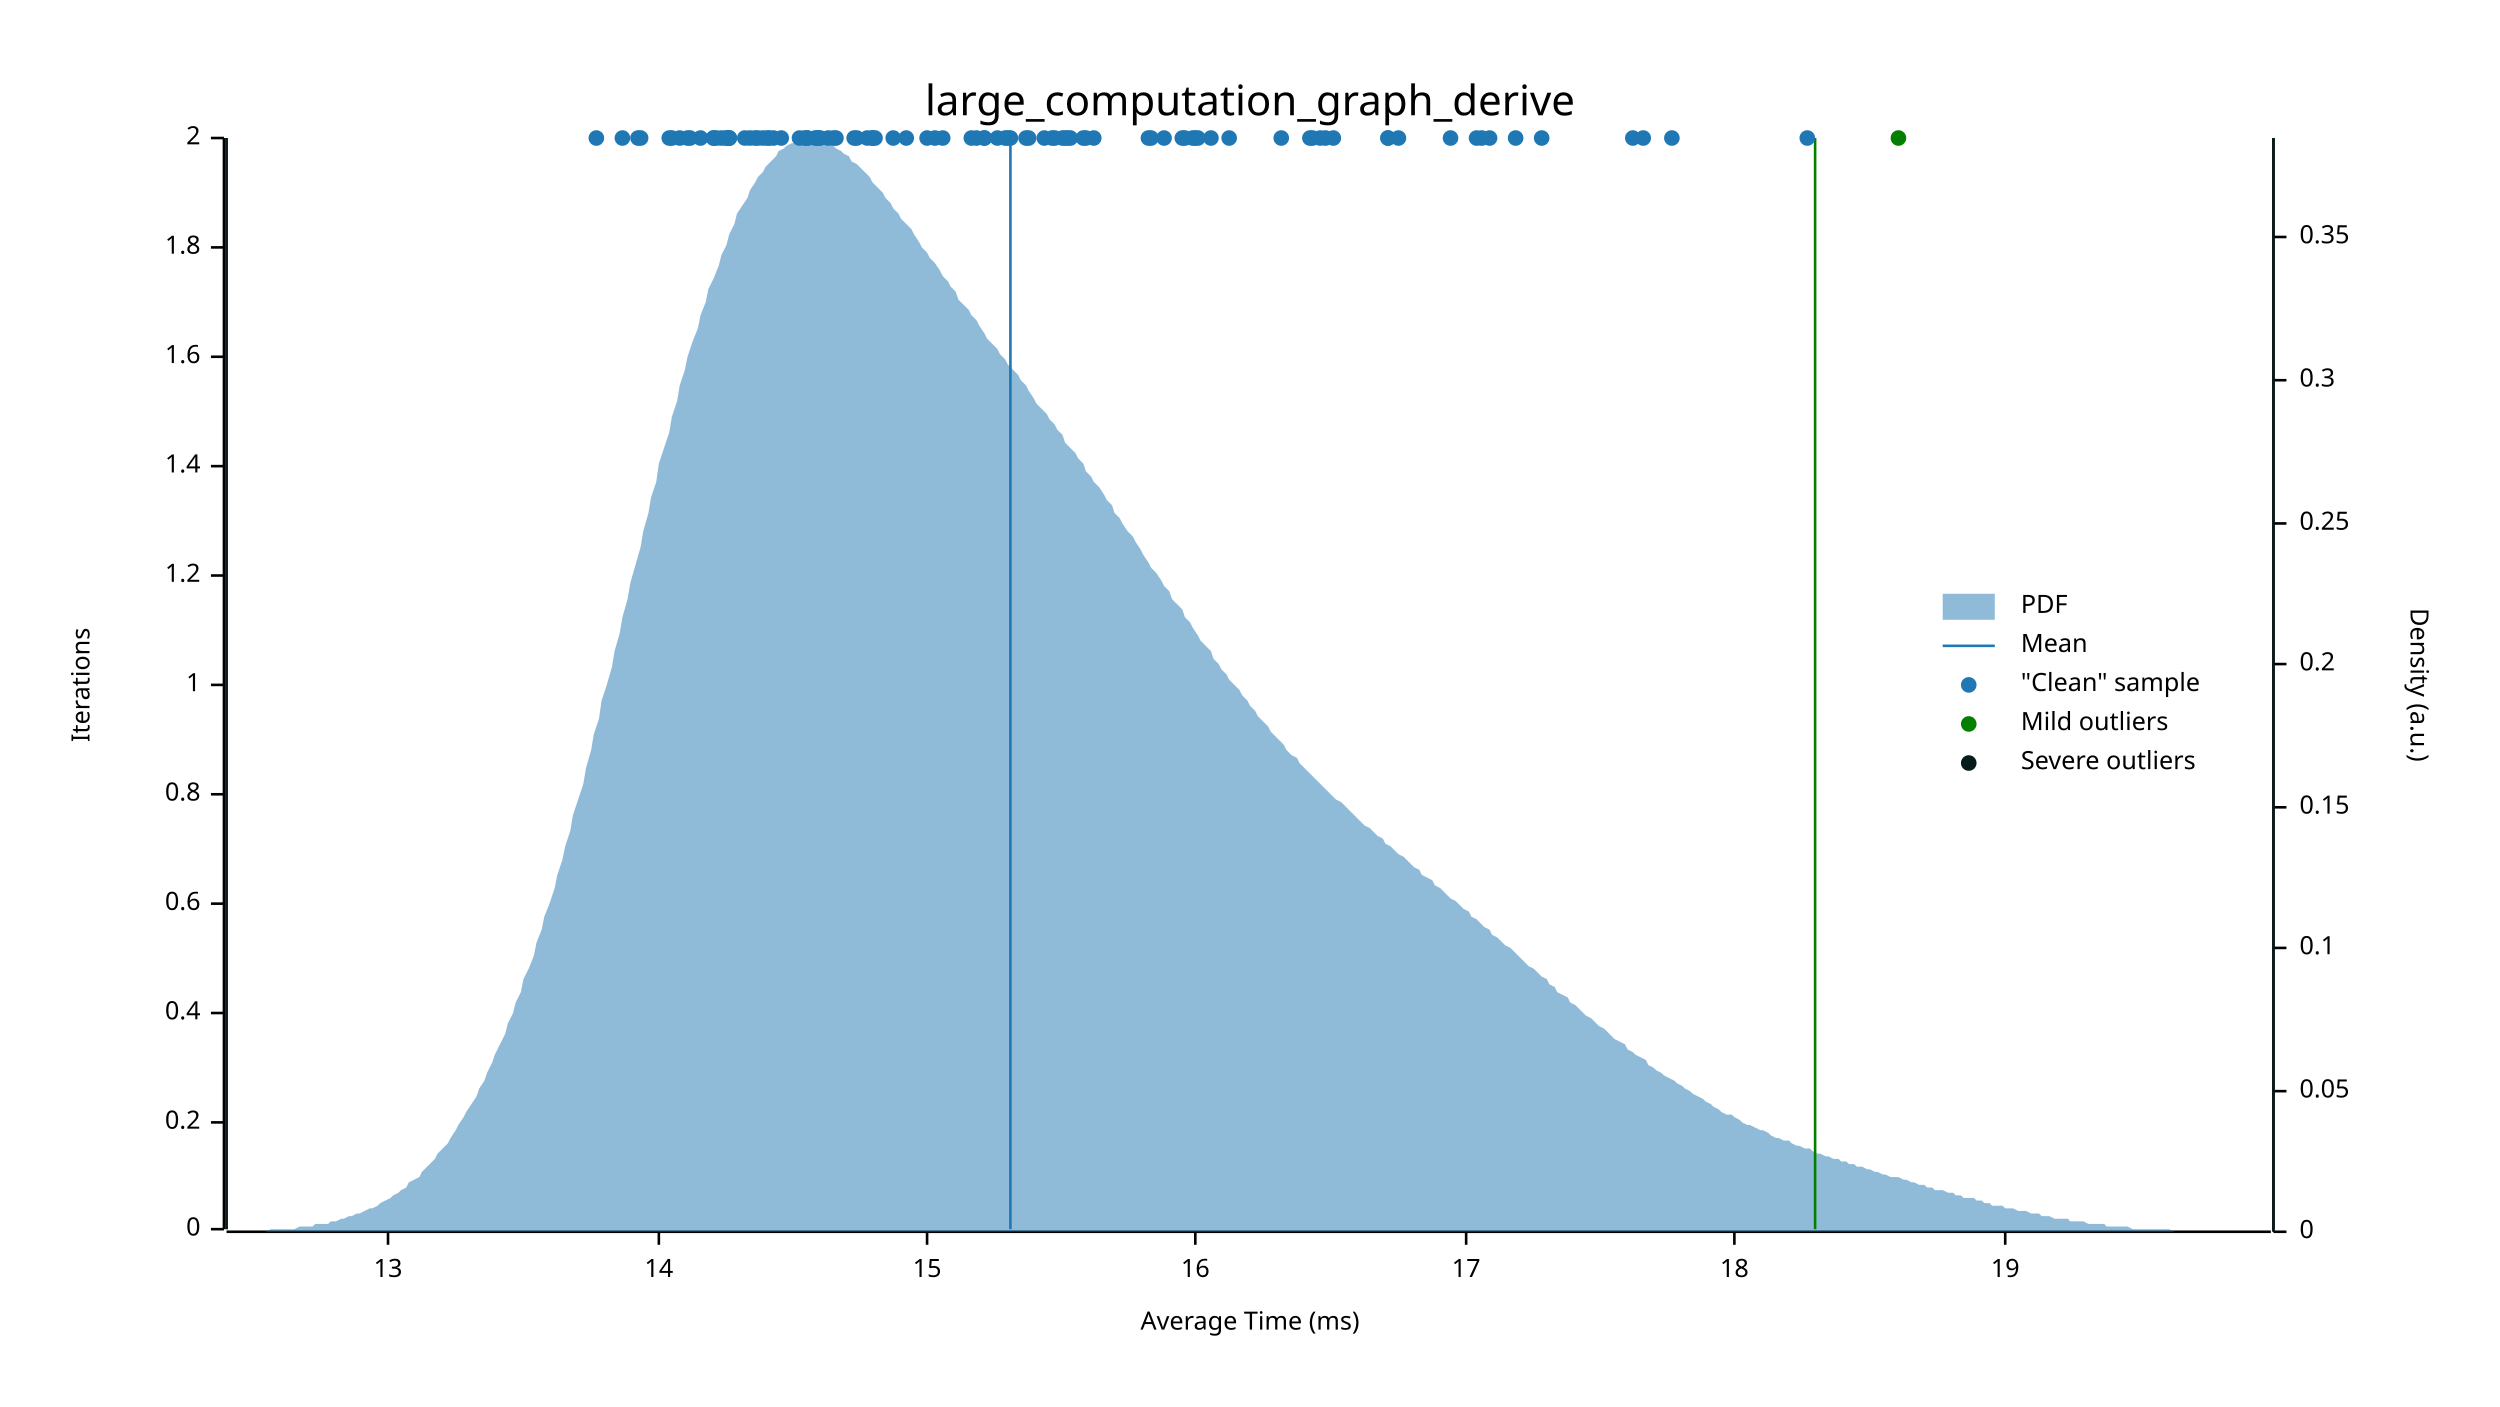
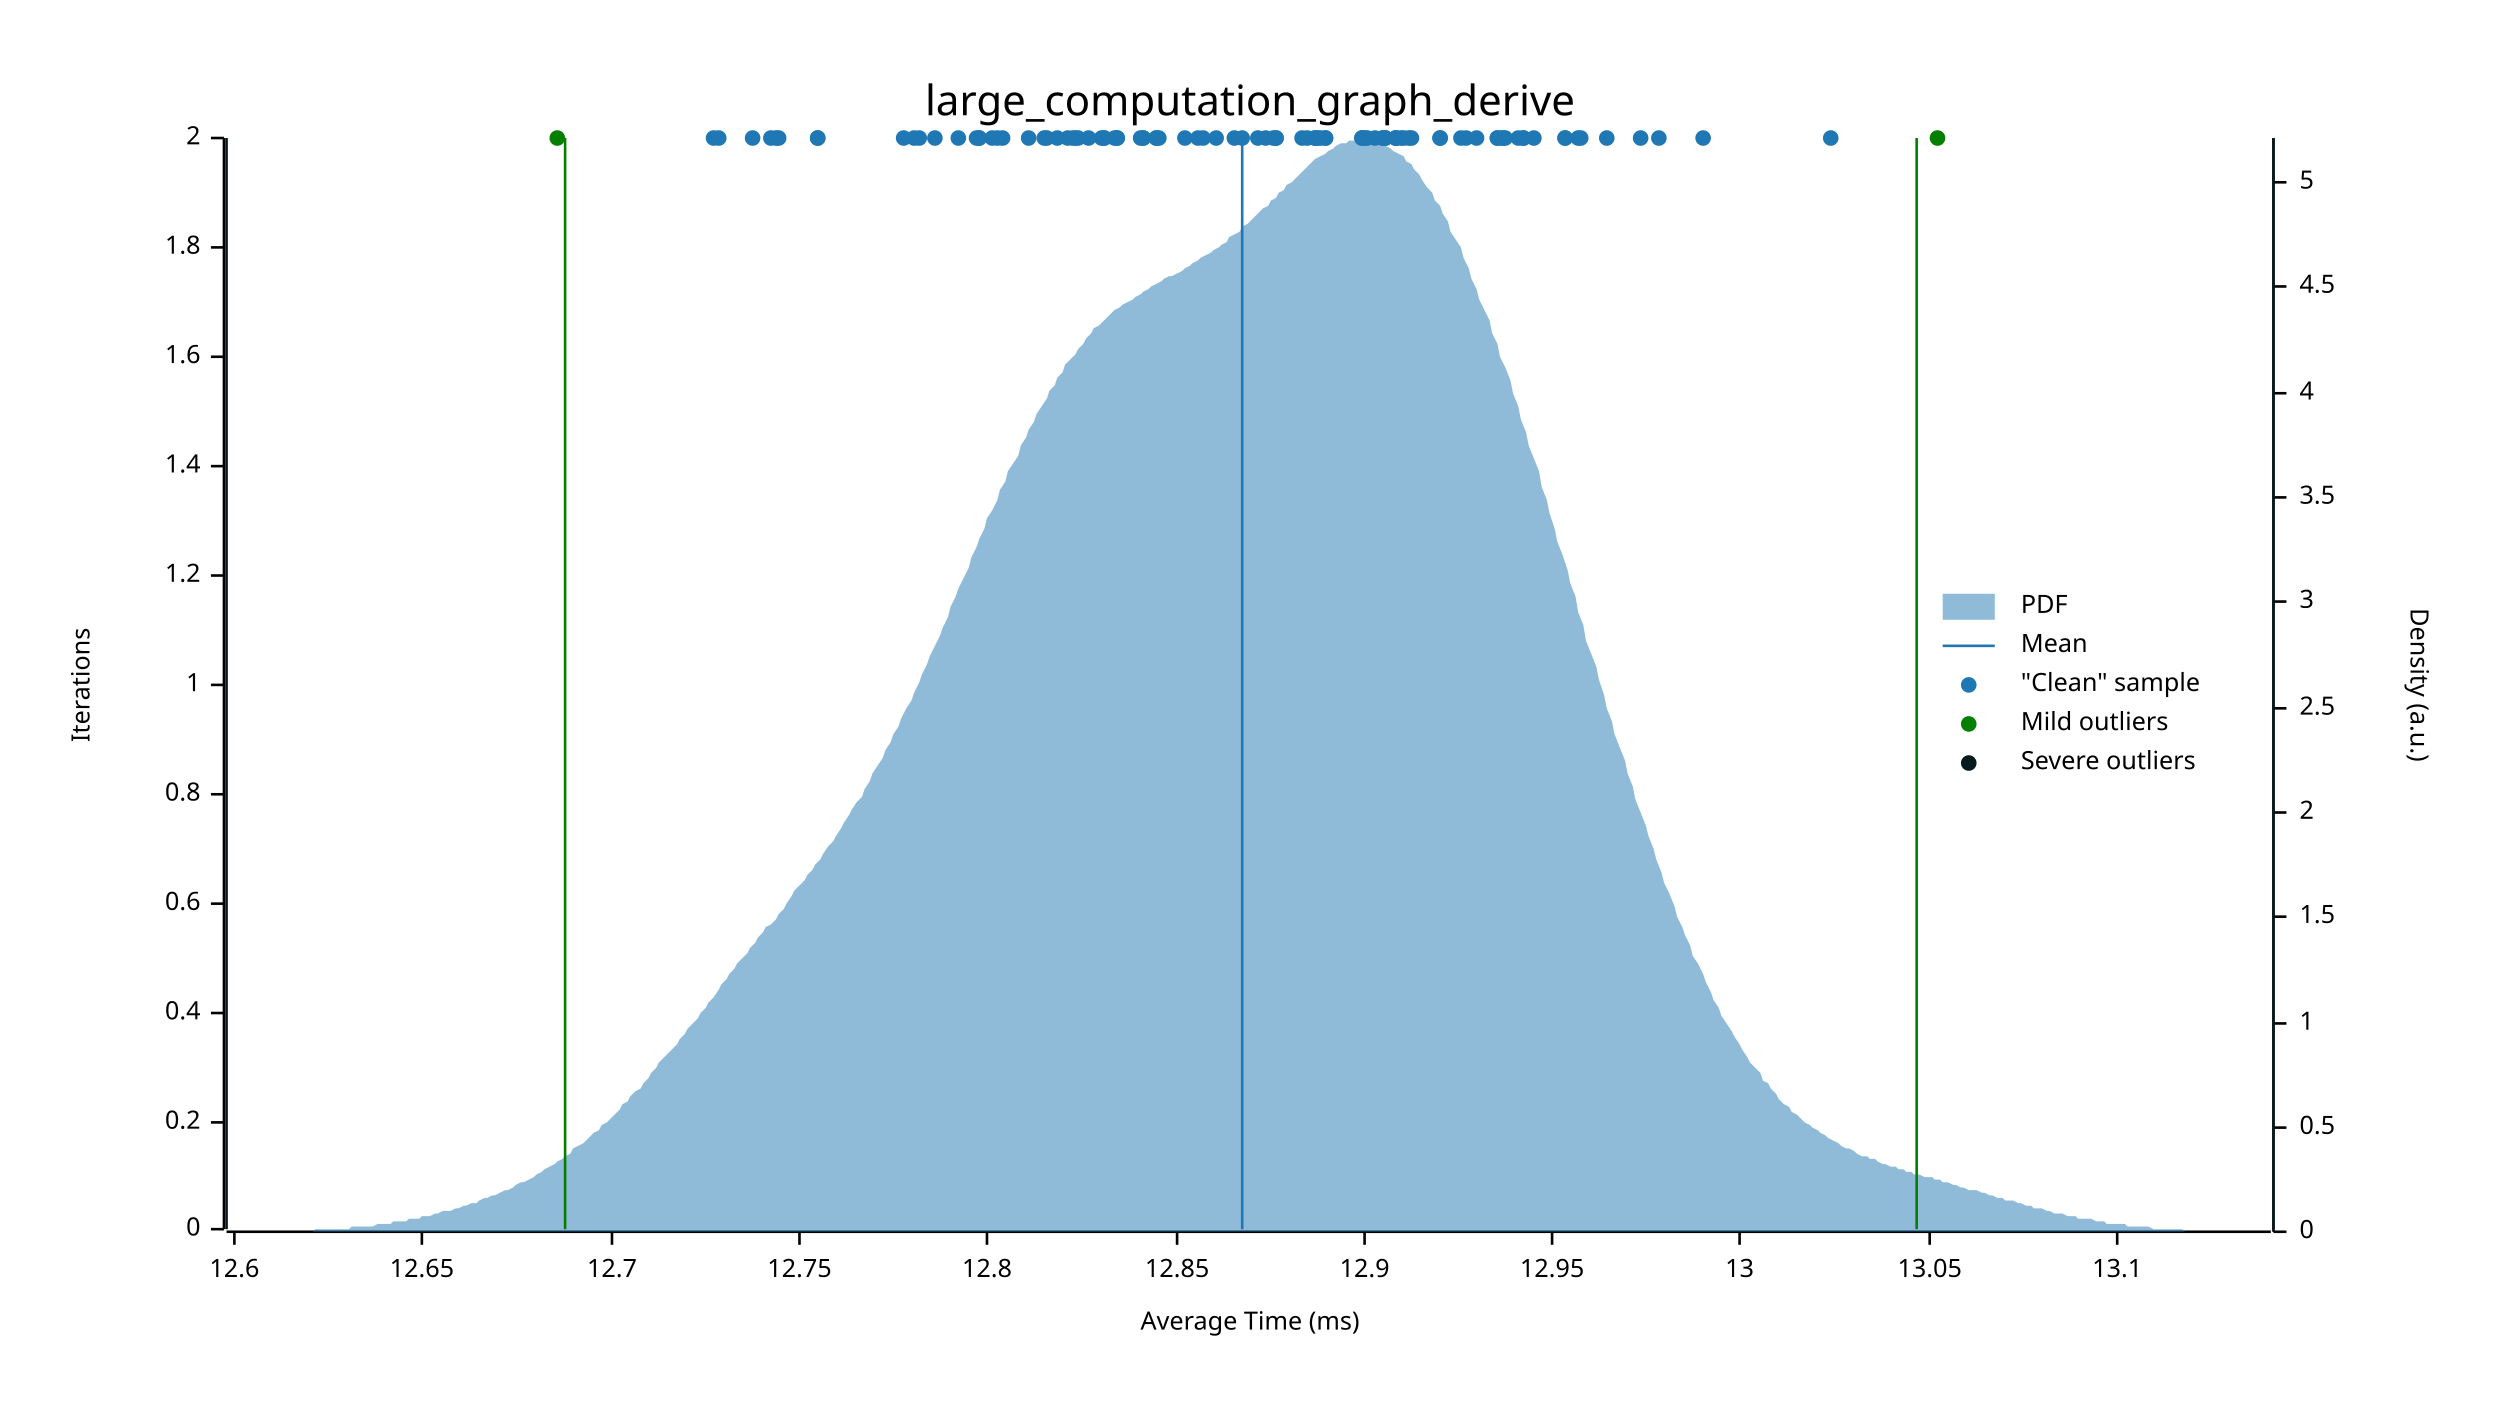
<svg xmlns="http://www.w3.org/2000/svg" width="960" height="540" viewBox="0 0 960 540">
  <text x="480" y="32" dy="0.76em" text-anchor="middle" font-family="sans-serif" font-size="16.129" opacity="1" fill="#000000">
large_computation_graph_derive
</text>
  <text x="27" y="263" dy="0.76em" text-anchor="middle" font-family="sans-serif" font-size="9.677" opacity="1" fill="#000000" transform="rotate(270, 27, 263)">
Iterations
</text>
  <text x="480" y="513" dy="-0.5ex" text-anchor="middle" font-family="sans-serif" font-size="9.677" opacity="1" fill="#000000">
Average Time (ms)
</text>
  <polyline fill="none" opacity="1" stroke="#000000" stroke-width="1" points="86,53 86,472 " />
  <text x="77" y="472" dy="0.5ex" text-anchor="end" font-family="sans-serif" font-size="9.677" opacity="1" fill="#000000">
0
</text>
  <polyline fill="none" opacity="1" stroke="#000000" stroke-width="1" points="81,472 86,472 " />
  <text x="77" y="431" dy="0.5ex" text-anchor="end" font-family="sans-serif" font-size="9.677" opacity="1" fill="#000000">
0.2
</text>
  <polyline fill="none" opacity="1" stroke="#000000" stroke-width="1" points="81,431 86,431 " />
  <text x="77" y="389" dy="0.5ex" text-anchor="end" font-family="sans-serif" font-size="9.677" opacity="1" fill="#000000">
0.4
</text>
  <polyline fill="none" opacity="1" stroke="#000000" stroke-width="1" points="81,389 86,389 " />
  <text x="77" y="347" dy="0.5ex" text-anchor="end" font-family="sans-serif" font-size="9.677" opacity="1" fill="#000000">
0.6
</text>
  <polyline fill="none" opacity="1" stroke="#000000" stroke-width="1" points="81,347 86,347 " />
  <text x="77" y="305" dy="0.5ex" text-anchor="end" font-family="sans-serif" font-size="9.677" opacity="1" fill="#000000">
0.8
</text>
  <polyline fill="none" opacity="1" stroke="#000000" stroke-width="1" points="81,305 86,305 " />
  <text x="77" y="263" dy="0.5ex" text-anchor="end" font-family="sans-serif" font-size="9.677" opacity="1" fill="#000000">
1
</text>
  <polyline fill="none" opacity="1" stroke="#000000" stroke-width="1" points="81,263 86,263 " />
  <text x="77" y="221" dy="0.5ex" text-anchor="end" font-family="sans-serif" font-size="9.677" opacity="1" fill="#000000">
1.2
</text>
  <polyline fill="none" opacity="1" stroke="#000000" stroke-width="1" points="81,221 86,221 " />
  <text x="77" y="179" dy="0.5ex" text-anchor="end" font-family="sans-serif" font-size="9.677" opacity="1" fill="#000000">
1.4
</text>
  <polyline fill="none" opacity="1" stroke="#000000" stroke-width="1" points="81,179 86,179 " />
  <text x="77" y="137" dy="0.5ex" text-anchor="end" font-family="sans-serif" font-size="9.677" opacity="1" fill="#000000">
1.6
</text>
  <polyline fill="none" opacity="1" stroke="#000000" stroke-width="1" points="81,137 86,137 " />
  <text x="77" y="95" dy="0.5ex" text-anchor="end" font-family="sans-serif" font-size="9.677" opacity="1" fill="#000000">
1.8
</text>
  <polyline fill="none" opacity="1" stroke="#000000" stroke-width="1" points="81,95 86,95 " />
  <text x="77" y="53" dy="0.5ex" text-anchor="end" font-family="sans-serif" font-size="9.677" opacity="1" fill="#000000">
2
</text>
  <polyline fill="none" opacity="1" stroke="#000000" stroke-width="1" points="81,53 86,53 " />
  <polyline fill="none" opacity="1" stroke="#000000" stroke-width="1" points="87,473 872,473 " />
-   <text x="149" y="483" dy="0.76em" text-anchor="middle" font-family="sans-serif" font-size="9.677" opacity="1" fill="#000000">
+   <text x="90" y="483" dy="0.76em" text-anchor="middle" font-family="sans-serif" font-size="9.677" opacity="1" fill="#000000">
+ 12.6
+ </text>
+   <polyline fill="none" opacity="1" stroke="#000000" stroke-width="1" points="90,473 90,478 " />
+   <text x="162" y="483" dy="0.76em" text-anchor="middle" font-family="sans-serif" font-size="9.677" opacity="1" fill="#000000">
+ 12.65
+ </text>
+   <polyline fill="none" opacity="1" stroke="#000000" stroke-width="1" points="162,473 162,478 " />
+   <text x="235" y="483" dy="0.76em" text-anchor="middle" font-family="sans-serif" font-size="9.677" opacity="1" fill="#000000">
+ 12.7
+ </text>
+   <polyline fill="none" opacity="1" stroke="#000000" stroke-width="1" points="235,473 235,478 " />
+   <text x="307" y="483" dy="0.76em" text-anchor="middle" font-family="sans-serif" font-size="9.677" opacity="1" fill="#000000">
+ 12.75
+ </text>
+   <polyline fill="none" opacity="1" stroke="#000000" stroke-width="1" points="307,473 307,478 " />
+   <text x="379" y="483" dy="0.76em" text-anchor="middle" font-family="sans-serif" font-size="9.677" opacity="1" fill="#000000">
+ 12.8
+ </text>
+   <polyline fill="none" opacity="1" stroke="#000000" stroke-width="1" points="379,473 379,478 " />
+   <text x="452" y="483" dy="0.76em" text-anchor="middle" font-family="sans-serif" font-size="9.677" opacity="1" fill="#000000">
+ 12.85
+ </text>
+   <polyline fill="none" opacity="1" stroke="#000000" stroke-width="1" points="452,473 452,478 " />
+   <text x="524" y="483" dy="0.76em" text-anchor="middle" font-family="sans-serif" font-size="9.677" opacity="1" fill="#000000">
+ 12.9
+ </text>
+   <polyline fill="none" opacity="1" stroke="#000000" stroke-width="1" points="524,473 524,478 " />
+   <text x="596" y="483" dy="0.76em" text-anchor="middle" font-family="sans-serif" font-size="9.677" opacity="1" fill="#000000">
+ 12.95
+ </text>
+   <polyline fill="none" opacity="1" stroke="#000000" stroke-width="1" points="596,473 596,478 " />
+   <text x="668" y="483" dy="0.76em" text-anchor="middle" font-family="sans-serif" font-size="9.677" opacity="1" fill="#000000">
13
</text>
-   <polyline fill="none" opacity="1" stroke="#000000" stroke-width="1" points="149,473 149,478 " />
-   <text x="253" y="483" dy="0.76em" text-anchor="middle" font-family="sans-serif" font-size="9.677" opacity="1" fill="#000000">
- 14
- </text>
-   <polyline fill="none" opacity="1" stroke="#000000" stroke-width="1" points="253,473 253,478 " />
-   <text x="356" y="483" dy="0.76em" text-anchor="middle" font-family="sans-serif" font-size="9.677" opacity="1" fill="#000000">
- 15
- </text>
-   <polyline fill="none" opacity="1" stroke="#000000" stroke-width="1" points="356,473 356,478 " />
-   <text x="459" y="483" dy="0.76em" text-anchor="middle" font-family="sans-serif" font-size="9.677" opacity="1" fill="#000000">
- 16
- </text>
-   <polyline fill="none" opacity="1" stroke="#000000" stroke-width="1" points="459,473 459,478 " />
-   <text x="563" y="483" dy="0.76em" text-anchor="middle" font-family="sans-serif" font-size="9.677" opacity="1" fill="#000000">
- 17
- </text>
-   <polyline fill="none" opacity="1" stroke="#000000" stroke-width="1" points="563,473 563,478 " />
-   <text x="666" y="483" dy="0.76em" text-anchor="middle" font-family="sans-serif" font-size="9.677" opacity="1" fill="#000000">
- 18
- </text>
-   <polyline fill="none" opacity="1" stroke="#000000" stroke-width="1" points="666,473 666,478 " />
-   <text x="770" y="483" dy="0.76em" text-anchor="middle" font-family="sans-serif" font-size="9.677" opacity="1" fill="#000000">
- 19
- </text>
-   <polyline fill="none" opacity="1" stroke="#000000" stroke-width="1" points="770,473 770,478 " />
+   <polyline fill="none" opacity="1" stroke="#000000" stroke-width="1" points="668,473 668,478 " />
+   <text x="741" y="483" dy="0.76em" text-anchor="middle" font-family="sans-serif" font-size="9.677" opacity="1" fill="#000000">
+ 13.05
+ </text>
+   <polyline fill="none" opacity="1" stroke="#000000" stroke-width="1" points="741,473 741,478 " />
+   <text x="813" y="483" dy="0.76em" text-anchor="middle" font-family="sans-serif" font-size="9.677" opacity="1" fill="#000000">
+ 13.1
+ </text>
+   <polyline fill="none" opacity="1" stroke="#000000" stroke-width="1" points="813,473 813,478 " />
  <text x="933" y="263" dy="0.76em" text-anchor="middle" font-family="sans-serif" font-size="9.677" opacity="1" fill="#000000" transform="rotate(90, 933, 263)">
Density (a.u.)
</text>
  <polyline fill="none" opacity="1" stroke="#000000" stroke-width="1" points="873,53 873,473 " />
  <text x="883" y="473" dy="0.5ex" text-anchor="start" font-family="sans-serif" font-size="9.677" opacity="1" fill="#000000">
0
</text>
  <polyline fill="none" opacity="1" stroke="#000000" stroke-width="1" points="873,473 878,473 " />
-   <text x="883" y="419" dy="0.5ex" text-anchor="start" font-family="sans-serif" font-size="9.677" opacity="1" fill="#000000">
- 0.05
- </text>
-   <polyline fill="none" opacity="1" stroke="#000000" stroke-width="1" points="873,419 878,419 " />
-   <text x="883" y="364" dy="0.5ex" text-anchor="start" font-family="sans-serif" font-size="9.677" opacity="1" fill="#000000">
- 0.1
- </text>
-   <polyline fill="none" opacity="1" stroke="#000000" stroke-width="1" points="873,364 878,364 " />
-   <text x="883" y="310" dy="0.5ex" text-anchor="start" font-family="sans-serif" font-size="9.677" opacity="1" fill="#000000">
- 0.15
- </text>
-   <polyline fill="none" opacity="1" stroke="#000000" stroke-width="1" points="873,310 878,310 " />
-   <text x="883" y="255" dy="0.5ex" text-anchor="start" font-family="sans-serif" font-size="9.677" opacity="1" fill="#000000">
- 0.2
- </text>
-   <polyline fill="none" opacity="1" stroke="#000000" stroke-width="1" points="873,255 878,255 " />
-   <text x="883" y="201" dy="0.5ex" text-anchor="start" font-family="sans-serif" font-size="9.677" opacity="1" fill="#000000">
- 0.25
- </text>
-   <polyline fill="none" opacity="1" stroke="#000000" stroke-width="1" points="873,201 878,201 " />
-   <text x="883" y="146" dy="0.5ex" text-anchor="start" font-family="sans-serif" font-size="9.677" opacity="1" fill="#000000">
- 0.3
- </text>
-   <polyline fill="none" opacity="1" stroke="#000000" stroke-width="1" points="873,146 878,146 " />
-   <text x="883" y="91" dy="0.5ex" text-anchor="start" font-family="sans-serif" font-size="9.677" opacity="1" fill="#000000">
- 0.35
- </text>
-   <polyline fill="none" opacity="1" stroke="#000000" stroke-width="1" points="873,91 878,91 " />
-   <polygon opacity="0.5" fill="#1F78B4" points="87,473 88,473 90,473 91,473 93,473 94,473 96,473 98,473 99,473 101,473 102,473 104,472 105,472 107,472 109,472 110,472 112,472 113,472 115,471 116,471 118,471 120,471 121,470 123,470 124,470 126,470 127,469 129,469 131,468 132,468 134,467 135,467 137,466 138,466 140,465 142,464 143,464 145,463 146,462 148,461 150,460 151,459 153,458 154,457 156,456 157,454 159,453 161,452 162,450 164,448 165,447 167,445 168,443 170,441 172,439 173,437 175,434 176,432 178,429 179,427 181,424 183,421 184,418 186,415 187,412 189,408 190,405 192,401 194,397 195,393 197,389 198,385 200,381 201,376 203,372 205,367 206,362 208,357 209,352 211,347 213,341 214,336 216,330 217,325 219,319 220,313 222,307 224,301 225,295 227,288 228,282 230,276 231,269 233,263 235,256 236,250 238,243 239,237 241,230 242,224 244,217 246,210 247,204 249,197 250,191 252,185 253,178 255,172 257,166 258,160 260,154 261,148 263,142 264,137 266,131 268,126 269,121 271,116 272,111 274,107 276,102 277,98 279,94 280,90 282,86 283,82 285,79 287,76 288,73 290,70 291,68 293,66 294,64 296,62 298,60 299,58 301,57 302,56 304,55 305,55 307,54 309,54 310,53 312,54 313,54 315,54 316,55 318,55 320,56 321,57 323,58 324,59 326,60 327,62 329,63 331,65 332,66 334,68 335,70 337,72 339,74 340,76 342,78 343,80 345,82 346,84 348,86 350,88 351,90 353,93 354,95 356,97 357,99 359,101 361,104 362,106 364,108 365,110 367,112 368,115 370,117 372,119 373,121 375,123 376,125 378,128 379,130 381,132 383,134 384,136 386,138 387,140 389,142 391,144 392,146 394,148 395,150 397,153 398,155 400,157 402,159 403,161 405,163 406,165 408,167 409,170 411,172 413,174 414,176 416,178 417,181 419,183 420,185 422,187 424,190 425,192 427,194 428,197 430,199 431,201 433,204 435,206 436,208 438,211 439,213 441,216 442,218 444,220 446,223 447,225 449,227 450,230 452,232 454,234 455,237 457,239 458,241 460,244 461,246 463,248 465,250 466,253 468,255 469,257 471,259 472,261 474,263 476,265 477,267 479,269 480,271 482,273 483,275 485,277 487,279 488,281 490,283 491,284 493,286 494,288 496,290 498,291 499,293 501,295 502,296 504,298 505,299 507,301 509,303 510,304 512,306 513,307 515,308 517,310 518,311 520,313 521,314 523,316 524,317 526,318 528,320 529,321 531,322 532,324 534,325 535,326 537,328 539,329 540,330 542,332 543,333 545,334 546,336 548,337 550,338 551,340 553,341 554,342 556,344 557,345 559,346 561,348 562,349 564,350 565,352 567,353 568,354 570,356 572,357 573,359 575,360 576,361 578,363 580,364 581,365 583,367 584,368 586,370 587,371 589,372 591,374 592,375 594,376 595,378 597,379 598,381 600,382 602,383 603,385 605,386 606,387 608,389 609,390 611,391 613,393 614,394 616,395 617,396 619,398 620,399 622,400 624,401 625,403 627,404 628,405 630,406 632,407 633,409 635,410 636,411 638,412 639,413 641,414 643,415 644,416 646,417 647,418 649,419 650,420 652,421 654,422 655,423 657,424 658,425 660,426 661,427 663,428 665,428 666,429 668,430 669,431 671,432 672,432 674,433 676,434 677,434 679,435 680,436 682,437 683,437 685,438 687,438 688,439 690,440 691,440 693,441 695,441 696,442 698,443 699,443 701,444 702,444 704,445 706,445 707,446 709,446 710,447 712,447 713,448 715,448 717,449 718,449 720,450 721,450 723,451 724,451 726,452 728,452 729,452 731,453 732,453 734,454 735,454 737,455 739,455 740,456 742,456 743,457 745,457 746,457 748,458 750,458 751,459 753,459 754,460 756,460 758,460 759,461 761,461 762,462 764,462 765,463 767,463 769,463 770,464 772,464 773,464 775,465 776,465 778,465 780,466 781,466 783,466 784,467 786,467 787,467 789,468 791,468 792,468 794,468 795,469 797,469 798,469 800,469 802,470 803,470 805,470 806,470 808,470 809,471 811,471 813,471 814,471 816,471 817,471 819,472 821,472 822,472 824,472 825,472 827,472 828,472 830,472 832,472 833,472 835,473 836,473 838,473 839,473 841,473 843,473 844,473 846,473 847,473 849,473 850,473 852,473 854,473 855,473 857,473 858,473 860,473 861,473 863,473 865,473 866,473 868,473 869,473 871,473 873,473 873,473 87,473 " />
-   <polyline fill="none" opacity="1" stroke="#1F78B4" stroke-width="1" points="388,472 388,53 " />
-   <polyline fill="none" opacity="1" stroke="#057F00" stroke-width="1" points="87,472 87,53 " />
-   <polyline fill="none" opacity="1" stroke="#057F00" stroke-width="1" points="697,472 697,53 " />
+   <text x="883" y="433" dy="0.5ex" text-anchor="start" font-family="sans-serif" font-size="9.677" opacity="1" fill="#000000">
+ 0.5
+ </text>
+   <polyline fill="none" opacity="1" stroke="#000000" stroke-width="1" points="873,433 878,433 " />
+   <text x="883" y="393" dy="0.5ex" text-anchor="start" font-family="sans-serif" font-size="9.677" opacity="1" fill="#000000">
+ 1
+ </text>
+   <polyline fill="none" opacity="1" stroke="#000000" stroke-width="1" points="873,393 878,393 " />
+   <text x="883" y="352" dy="0.5ex" text-anchor="start" font-family="sans-serif" font-size="9.677" opacity="1" fill="#000000">
+ 1.5
+ </text>
+   <polyline fill="none" opacity="1" stroke="#000000" stroke-width="1" points="873,352 878,352 " />
+   <text x="883" y="312" dy="0.5ex" text-anchor="start" font-family="sans-serif" font-size="9.677" opacity="1" fill="#000000">
+ 2
+ </text>
+   <polyline fill="none" opacity="1" stroke="#000000" stroke-width="1" points="873,312 878,312 " />
+   <text x="883" y="272" dy="0.5ex" text-anchor="start" font-family="sans-serif" font-size="9.677" opacity="1" fill="#000000">
+ 2.5
+ </text>
+   <polyline fill="none" opacity="1" stroke="#000000" stroke-width="1" points="873,272 878,272 " />
+   <text x="883" y="231" dy="0.5ex" text-anchor="start" font-family="sans-serif" font-size="9.677" opacity="1" fill="#000000">
+ 3
+ </text>
+   <polyline fill="none" opacity="1" stroke="#000000" stroke-width="1" points="873,231 878,231 " />
+   <text x="883" y="191" dy="0.5ex" text-anchor="start" font-family="sans-serif" font-size="9.677" opacity="1" fill="#000000">
+ 3.5
+ </text>
+   <polyline fill="none" opacity="1" stroke="#000000" stroke-width="1" points="873,191 878,191 " />
+   <text x="883" y="151" dy="0.5ex" text-anchor="start" font-family="sans-serif" font-size="9.677" opacity="1" fill="#000000">
+ 4
+ </text>
+   <polyline fill="none" opacity="1" stroke="#000000" stroke-width="1" points="873,151 878,151 " />
+   <text x="883" y="110" dy="0.5ex" text-anchor="start" font-family="sans-serif" font-size="9.677" opacity="1" fill="#000000">
+ 4.5
+ </text>
+   <polyline fill="none" opacity="1" stroke="#000000" stroke-width="1" points="873,110 878,110 " />
+   <text x="883" y="70" dy="0.5ex" text-anchor="start" font-family="sans-serif" font-size="9.677" opacity="1" fill="#000000">
+ 5
+ </text>
+   <polyline fill="none" opacity="1" stroke="#000000" stroke-width="1" points="873,70 878,70 " />
+   <polygon opacity="0.5" fill="#1F78B4" points="87,473 88,473 90,473 91,473 93,473 94,473 96,473 98,473 99,473 101,473 102,473 104,473 105,473 107,473 109,473 110,473 112,473 113,473 115,473 116,473 118,473 120,473 121,472 123,472 124,472 126,472 127,472 129,472 131,472 132,472 134,472 135,471 137,471 138,471 140,471 142,471 143,471 145,470 146,470 148,470 150,470 151,469 153,469 154,469 156,469 157,468 159,468 161,468 162,467 164,467 165,467 167,466 168,466 170,465 172,465 173,465 175,464 176,464 178,463 179,463 181,462 183,462 184,461 186,460 187,460 189,459 190,459 192,458 194,457 195,457 197,456 198,455 200,454 201,454 203,453 205,452 206,451 208,450 209,449 211,448 213,447 214,446 216,445 217,444 219,443 220,441 222,440 224,439 225,438 227,436 228,435 230,434 231,432 233,431 235,429 236,428 238,426 239,424 241,423 242,421 244,419 246,418 247,416 249,414 250,412 252,410 253,408 255,406 257,404 258,403 260,401 261,399 263,397 264,395 266,393 268,391 269,389 271,387 272,385 274,383 276,380 277,378 279,376 280,374 282,372 283,370 285,368 287,366 288,364 290,362 291,360 293,358 294,356 296,355 298,353 299,351 301,349 302,347 304,344 305,342 307,340 309,338 310,336 312,334 313,332 315,330 316,328 318,325 320,323 321,321 323,318 324,316 326,313 327,311 329,308 331,306 332,303 334,300 335,297 337,294 339,291 340,288 342,285 343,282 345,279 346,276 348,272 350,269 351,266 353,262 354,259 356,255 357,252 359,248 361,244 362,241 364,237 365,233 367,229 368,226 370,222 372,218 373,214 375,210 376,207 378,203 379,199 381,196 383,192 384,188 386,185 387,181 389,178 391,175 392,171 394,168 395,165 397,162 398,159 400,156 402,153 403,150 405,148 406,145 408,143 409,140 411,138 413,136 414,134 416,132 417,130 419,128 420,126 422,125 424,123 425,122 427,120 428,119 430,118 431,117 433,116 435,115 436,114 438,113 439,112 441,111 442,110 444,109 446,108 447,107 449,106 450,106 452,105 454,104 455,103 457,102 458,101 460,100 461,99 463,98 465,97 466,96 468,95 469,94 471,93 472,91 474,90 476,89 477,87 479,86 480,85 482,83 483,82 485,80 487,79 488,77 490,76 491,74 493,73 494,71 496,70 498,68 499,67 501,65 502,64 504,62 505,61 507,60 509,59 510,58 512,57 513,56 515,55 517,55 518,54 520,54 521,54 523,54 524,53 526,54 528,54 529,54 531,55 532,56 534,57 535,58 537,59 539,60 540,62 542,63 543,65 545,67 546,69 548,72 550,74 551,77 553,79 554,82 556,85 557,89 559,92 561,95 562,99 564,103 565,107 567,111 568,115 570,119 572,123 573,128 575,132 576,137 578,141 580,146 581,151 583,156 584,161 586,166 587,171 589,176 591,181 592,187 594,192 595,197 597,203 598,208 600,213 602,219 603,224 605,229 606,235 608,240 609,246 611,251 613,256 614,261 616,267 617,272 619,277 620,282 622,287 624,292 625,297 627,302 628,307 630,312 632,317 633,321 635,326 636,330 638,335 639,339 641,343 643,348 644,352 646,356 647,359 649,363 650,367 652,370 654,374 655,377 657,381 658,384 660,387 661,390 663,393 665,396 666,398 668,401 669,403 671,406 672,408 674,410 676,412 677,415 679,416 680,418 682,420 683,422 685,424 687,425 688,427 690,428 691,429 693,431 695,432 696,433 698,434 699,435 701,436 702,437 704,438 706,439 707,440 709,441 710,441 712,442 713,443 715,444 717,444 718,445 720,445 721,446 723,447 724,447 726,448 728,448 729,449 731,449 732,450 734,450 735,451 737,451 739,452 740,452 742,452 743,453 745,453 746,454 748,454 750,455 751,455 753,456 754,456 756,457 758,457 759,457 761,458 762,458 764,459 765,459 767,460 769,460 770,461 772,461 773,461 775,462 776,462 778,463 780,463 781,464 783,464 784,464 786,465 787,465 789,466 791,466 792,466 794,467 795,467 797,467 798,468 800,468 802,468 803,468 805,469 806,469 808,469 809,470 811,470 813,470 814,470 816,470 817,471 819,471 821,471 822,471 824,471 825,471 827,472 828,472 830,472 832,472 833,472 835,472 836,472 838,472 839,473 841,473 843,473 844,473 846,473 847,473 849,473 850,473 852,473 854,473 855,473 857,473 858,473 860,473 861,473 863,473 865,473 866,473 868,473 869,473 871,473 873,473 873,473 87,473 " />
+   <polyline fill="none" opacity="1" stroke="#1F78B4" stroke-width="1" points="477,472 477,53 " />
+   <polyline fill="none" opacity="1" stroke="#057F00" stroke-width="1" points="217,472 217,53 " />
+   <polyline fill="none" opacity="1" stroke="#057F00" stroke-width="1" points="736,472 736,53 " />
  <polyline fill="none" opacity="1" stroke="#071A1C" stroke-width="1" points="87,472 87,53 " />
  <polyline fill="none" opacity="1" stroke="#071A1C" stroke-width="1" points="873,472 873,53 " />
-   <circle cx="313" cy="53" r="3" opacity="1" fill="#1F78B4" stroke="none" stroke-width="1" />
-   <circle cx="297" cy="53" r="3" opacity="1" fill="#1F78B4" stroke="none" stroke-width="1" />
-   <circle cx="417" cy="53" r="3" opacity="1" fill="#1F78B4" stroke="none" stroke-width="1" />
-   <circle cx="416" cy="53" r="3" opacity="1" fill="#1F78B4" stroke="none" stroke-width="1" />
-   <circle cx="408" cy="53" r="3" opacity="1" fill="#1F78B4" stroke="none" stroke-width="1" />
-   <circle cx="388" cy="53" r="3" opacity="1" fill="#1F78B4" stroke="none" stroke-width="1" />
-   <circle cx="458" cy="53" r="3" opacity="1" fill="#1F78B4" stroke="none" stroke-width="1" />
-   <circle cx="386" cy="53" r="3" opacity="1" fill="#1F78B4" stroke="none" stroke-width="1" />
+   <circle cx="395" cy="53" r="3" opacity="1" fill="#1F78B4" stroke="none" stroke-width="1" />
+   <circle cx="296" cy="53" r="3" opacity="1" fill="#1F78B4" stroke="none" stroke-width="1" />
+   <circle cx="376" cy="53" r="3" opacity="1" fill="#1F78B4" stroke="none" stroke-width="1" />
+   <circle cx="413" cy="53" r="3" opacity="1" fill="#1F78B4" stroke="none" stroke-width="1" />
+   <circle cx="299" cy="53" r="3" opacity="1" fill="#1F78B4" stroke="none" stroke-width="1" />
+   <circle cx="506" cy="53" r="3" opacity="1" fill="#1F78B4" stroke="none" stroke-width="1" />
+   <circle cx="505" cy="53" r="3" opacity="1" fill="#1F78B4" stroke="none" stroke-width="1" />
+   <circle cx="401" cy="53" r="3" opacity="1" fill="#1F78B4" stroke="none" stroke-width="1" />
+   <circle cx="567" cy="53" r="3" opacity="1" fill="#1F78B4" stroke="none" stroke-width="1" />
+   <circle cx="509" cy="53" r="3" opacity="1" fill="#1F78B4" stroke="none" stroke-width="1" />
+   <circle cx="381" cy="53" r="3" opacity="1" fill="#1F78B4" stroke="none" stroke-width="1" />
+   <circle cx="368" cy="53" r="3" opacity="1" fill="#1F78B4" stroke="none" stroke-width="1" />
+   <circle cx="575" cy="53" r="3" opacity="1" fill="#1F78B4" stroke="none" stroke-width="1" />
+   <circle cx="541" cy="53" r="3" opacity="1" fill="#1F78B4" stroke="none" stroke-width="1" />
+   <circle cx="375" cy="53" r="3" opacity="1" fill="#1F78B4" stroke="none" stroke-width="1" />
+   <circle cx="617" cy="53" r="3" opacity="1" fill="#1F78B4" stroke="none" stroke-width="1" />
+   <circle cx="507" cy="53" r="3" opacity="1" fill="#1F78B4" stroke="none" stroke-width="1" />
+   <circle cx="439" cy="53" r="3" opacity="1" fill="#1F78B4" stroke="none" stroke-width="1" />
+   <circle cx="460" cy="53" r="3" opacity="1" fill="#1F78B4" stroke="none" stroke-width="1" />
+   <circle cx="410" cy="53" r="3" opacity="1" fill="#1F78B4" stroke="none" stroke-width="1" />
+   <circle cx="502" cy="53" r="3" opacity="1" fill="#1F78B4" stroke="none" stroke-width="1" />
+   <circle cx="542" cy="53" r="3" opacity="1" fill="#1F78B4" stroke="none" stroke-width="1" />
+   <circle cx="289" cy="53" r="3" opacity="1" fill="#1F78B4" stroke="none" stroke-width="1" />
+   <circle cx="577" cy="53" r="3" opacity="1" fill="#1F78B4" stroke="none" stroke-width="1" />
+   <circle cx="500" cy="53" r="3" opacity="1" fill="#1F78B4" stroke="none" stroke-width="1" />
+   <circle cx="589" cy="53" r="3" opacity="1" fill="#1F78B4" stroke="none" stroke-width="1" />
+   <circle cx="298" cy="53" r="3" opacity="1" fill="#1F78B4" stroke="none" stroke-width="1" />
+   <circle cx="505" cy="53" r="3" opacity="1" fill="#1F78B4" stroke="none" stroke-width="1" />
+   <circle cx="445" cy="53" r="3" opacity="1" fill="#1F78B4" stroke="none" stroke-width="1" />
+   <circle cx="438" cy="53" r="3" opacity="1" fill="#1F78B4" stroke="none" stroke-width="1" />
+   <circle cx="402" cy="53" r="3" opacity="1" fill="#1F78B4" stroke="none" stroke-width="1" />
+   <circle cx="490" cy="53" r="3" opacity="1" fill="#1F78B4" stroke="none" stroke-width="1" />
+   <circle cx="524" cy="53" r="3" opacity="1" fill="#1F78B4" stroke="none" stroke-width="1" />
+   <circle cx="423" cy="53" r="3" opacity="1" fill="#1F78B4" stroke="none" stroke-width="1" />
+   <circle cx="383" cy="53" r="3" opacity="1" fill="#1F78B4" stroke="none" stroke-width="1" />
+   <circle cx="444" cy="53" r="3" opacity="1" fill="#1F78B4" stroke="none" stroke-width="1" />
+   <circle cx="539" cy="53" r="3" opacity="1" fill="#1F78B4" stroke="none" stroke-width="1" />
+   <circle cx="563" cy="53" r="3" opacity="1" fill="#1F78B4" stroke="none" stroke-width="1" />
+   <circle cx="455" cy="53" r="3" opacity="1" fill="#1F78B4" stroke="none" stroke-width="1" />
+   <circle cx="637" cy="53" r="3" opacity="1" fill="#1F78B4" stroke="none" stroke-width="1" />
+   <circle cx="575" cy="53" r="3" opacity="1" fill="#1F78B4" stroke="none" stroke-width="1" />
  <circle cx="314" cy="53" r="3" opacity="1" fill="#1F78B4" stroke="none" stroke-width="1" />
-   <circle cx="291" cy="53" r="3" opacity="1" fill="#1F78B4" stroke="none" stroke-width="1" />
-   <circle cx="318" cy="53" r="3" opacity="1" fill="#1F78B4" stroke="none" stroke-width="1" />
-   <circle cx="335" cy="53" r="3" opacity="1" fill="#1F78B4" stroke="none" stroke-width="1" />
-   <circle cx="333" cy="53" r="3" opacity="1" fill="#1F78B4" stroke="none" stroke-width="1" />
+   <circle cx="376" cy="53" r="3" opacity="1" fill="#1F78B4" stroke="none" stroke-width="1" />
+   <circle cx="523" cy="53" r="3" opacity="1" fill="#1F78B4" stroke="none" stroke-width="1" />
+   <circle cx="532" cy="53" r="3" opacity="1" fill="#1F78B4" stroke="none" stroke-width="1" />
+   <circle cx="274" cy="53" r="3" opacity="1" fill="#1F78B4" stroke="none" stroke-width="1" />
+   <circle cx="467" cy="53" r="3" opacity="1" fill="#1F78B4" stroke="none" stroke-width="1" />
+   <circle cx="490" cy="53" r="3" opacity="1" fill="#1F78B4" stroke="none" stroke-width="1" />
+   <circle cx="703" cy="53" r="3" opacity="1" fill="#1F78B4" stroke="none" stroke-width="1" />
+   <circle cx="577" cy="53" r="3" opacity="1" fill="#1F78B4" stroke="none" stroke-width="1" />
+   <circle cx="525" cy="53" r="3" opacity="1" fill="#1F78B4" stroke="none" stroke-width="1" />
+   <circle cx="538" cy="53" r="3" opacity="1" fill="#1F78B4" stroke="none" stroke-width="1" />
+   <circle cx="428" cy="53" r="3" opacity="1" fill="#1F78B4" stroke="none" stroke-width="1" />
+   <circle cx="385" cy="53" r="3" opacity="1" fill="#1F78B4" stroke="none" stroke-width="1" />
+   <circle cx="412" cy="53" r="3" opacity="1" fill="#1F78B4" stroke="none" stroke-width="1" />
+   <circle cx="353" cy="53" r="3" opacity="1" fill="#1F78B4" stroke="none" stroke-width="1" />
+   <circle cx="351" cy="53" r="3" opacity="1" fill="#1F78B4" stroke="none" stroke-width="1" />
+   <circle cx="439" cy="53" r="3" opacity="1" fill="#1F78B4" stroke="none" stroke-width="1" />
+   <circle cx="553" cy="53" r="3" opacity="1" fill="#1F78B4" stroke="none" stroke-width="1" />
+   <circle cx="509" cy="53" r="3" opacity="1" fill="#1F78B4" stroke="none" stroke-width="1" />
+   <circle cx="531" cy="53" r="3" opacity="1" fill="#1F78B4" stroke="none" stroke-width="1" />
+   <circle cx="601" cy="53" r="3" opacity="1" fill="#1F78B4" stroke="none" stroke-width="1" />
+   <circle cx="606" cy="53" r="3" opacity="1" fill="#1F78B4" stroke="none" stroke-width="1" />
+   <circle cx="601" cy="53" r="3" opacity="1" fill="#1F78B4" stroke="none" stroke-width="1" />
+   <circle cx="477" cy="53" r="3" opacity="1" fill="#1F78B4" stroke="none" stroke-width="1" />
+   <circle cx="462" cy="53" r="3" opacity="1" fill="#1F78B4" stroke="none" stroke-width="1" />
+   <circle cx="483" cy="53" r="3" opacity="1" fill="#1F78B4" stroke="none" stroke-width="1" />
+   <circle cx="429" cy="53" r="3" opacity="1" fill="#1F78B4" stroke="none" stroke-width="1" />
+   <circle cx="406" cy="53" r="3" opacity="1" fill="#1F78B4" stroke="none" stroke-width="1" />
+   <circle cx="528" cy="53" r="3" opacity="1" fill="#1F78B4" stroke="none" stroke-width="1" />
+   <circle cx="523" cy="53" r="3" opacity="1" fill="#1F78B4" stroke="none" stroke-width="1" />
+   <circle cx="536" cy="53" r="3" opacity="1" fill="#1F78B4" stroke="none" stroke-width="1" />
+   <circle cx="553" cy="53" r="3" opacity="1" fill="#1F78B4" stroke="none" stroke-width="1" />
+   <circle cx="536" cy="53" r="3" opacity="1" fill="#1F78B4" stroke="none" stroke-width="1" />
+   <circle cx="583" cy="53" r="3" opacity="1" fill="#1F78B4" stroke="none" stroke-width="1" />
+   <circle cx="429" cy="53" r="3" opacity="1" fill="#1F78B4" stroke="none" stroke-width="1" />
+   <circle cx="561" cy="53" r="3" opacity="1" fill="#1F78B4" stroke="none" stroke-width="1" />
+   <circle cx="489" cy="53" r="3" opacity="1" fill="#1F78B4" stroke="none" stroke-width="1" />
+   <circle cx="418" cy="53" r="3" opacity="1" fill="#1F78B4" stroke="none" stroke-width="1" />
+   <circle cx="654" cy="53" r="3" opacity="1" fill="#1F78B4" stroke="none" stroke-width="1" />
+   <circle cx="630" cy="53" r="3" opacity="1" fill="#1F78B4" stroke="none" stroke-width="1" />
+   <circle cx="424" cy="53" r="3" opacity="1" fill="#1F78B4" stroke="none" stroke-width="1" />
+   <circle cx="486" cy="53" r="3" opacity="1" fill="#1F78B4" stroke="none" stroke-width="1" />
+   <circle cx="607" cy="53" r="3" opacity="1" fill="#1F78B4" stroke="none" stroke-width="1" />
+   <circle cx="474" cy="53" r="3" opacity="1" fill="#1F78B4" stroke="none" stroke-width="1" />
+   <circle cx="414" cy="53" r="3" opacity="1" fill="#1F78B4" stroke="none" stroke-width="1" />
+   <circle cx="359" cy="53" r="3" opacity="1" fill="#1F78B4" stroke="none" stroke-width="1" />
+   <circle cx="531" cy="53" r="3" opacity="1" fill="#1F78B4" stroke="none" stroke-width="1" />
+   <circle cx="585" cy="53" r="3" opacity="1" fill="#1F78B4" stroke="none" stroke-width="1" />
+   <circle cx="347" cy="53" r="3" opacity="1" fill="#1F78B4" stroke="none" stroke-width="1" />
  <circle cx="314" cy="53" r="3" opacity="1" fill="#1F78B4" stroke="none" stroke-width="1" />
-   <circle cx="310" cy="53" r="3" opacity="1" fill="#1F78B4" stroke="none" stroke-width="1" />
-   <circle cx="394" cy="53" r="3" opacity="1" fill="#1F78B4" stroke="none" stroke-width="1" />
-   <circle cx="642" cy="53" r="3" opacity="1" fill="#1F78B4" stroke="none" stroke-width="1" />
-   <circle cx="582" cy="53" r="3" opacity="1" fill="#1F78B4" stroke="none" stroke-width="1" />
-   <circle cx="567" cy="53" r="3" opacity="1" fill="#1F78B4" stroke="none" stroke-width="1" />
-   <circle cx="537" cy="53" r="3" opacity="1" fill="#1F78B4" stroke="none" stroke-width="1" />
-   <circle cx="512" cy="53" r="3" opacity="1" fill="#1F78B4" stroke="none" stroke-width="1" />
-   <circle cx="533" cy="53" r="3" opacity="1" fill="#1F78B4" stroke="none" stroke-width="1" />
-   <circle cx="569" cy="53" r="3" opacity="1" fill="#1F78B4" stroke="none" stroke-width="1" />
-   <circle cx="507" cy="53" r="3" opacity="1" fill="#1F78B4" stroke="none" stroke-width="1" />
-   <circle cx="455" cy="53" r="3" opacity="1" fill="#1F78B4" stroke="none" stroke-width="1" />
-   <circle cx="459" cy="53" r="3" opacity="1" fill="#1F78B4" stroke="none" stroke-width="1" />
-   <circle cx="410" cy="53" r="3" opacity="1" fill="#1F78B4" stroke="none" stroke-width="1" />
-   <circle cx="454" cy="53" r="3" opacity="1" fill="#1F78B4" stroke="none" stroke-width="1" />
-   <circle cx="405" cy="53" r="3" opacity="1" fill="#1F78B4" stroke="none" stroke-width="1" />
-   <circle cx="383" cy="53" r="3" opacity="1" fill="#1F78B4" stroke="none" stroke-width="1" />
-   <circle cx="329" cy="53" r="3" opacity="1" fill="#1F78B4" stroke="none" stroke-width="1" />
-   <circle cx="343" cy="53" r="3" opacity="1" fill="#1F78B4" stroke="none" stroke-width="1" />
-   <circle cx="441" cy="53" r="3" opacity="1" fill="#1F78B4" stroke="none" stroke-width="1" />
-   <circle cx="387" cy="53" r="3" opacity="1" fill="#1F78B4" stroke="none" stroke-width="1" />
-   <circle cx="373" cy="53" r="3" opacity="1" fill="#1F78B4" stroke="none" stroke-width="1" />
-   <circle cx="409" cy="53" r="3" opacity="1" fill="#1F78B4" stroke="none" stroke-width="1" />
-   <circle cx="300" cy="53" r="3" opacity="1" fill="#1F78B4" stroke="none" stroke-width="1" />
-   <circle cx="320" cy="53" r="3" opacity="1" fill="#1F78B4" stroke="none" stroke-width="1" />
-   <circle cx="309" cy="53" r="3" opacity="1" fill="#1F78B4" stroke="none" stroke-width="1" />
-   <circle cx="356" cy="53" r="3" opacity="1" fill="#1F78B4" stroke="none" stroke-width="1" />
-   <circle cx="401" cy="53" r="3" opacity="1" fill="#1F78B4" stroke="none" stroke-width="1" />
-   <circle cx="328" cy="53" r="3" opacity="1" fill="#1F78B4" stroke="none" stroke-width="1" />
-   <circle cx="472" cy="53" r="3" opacity="1" fill="#1F78B4" stroke="none" stroke-width="1" />
-   <circle cx="378" cy="53" r="3" opacity="1" fill="#1F78B4" stroke="none" stroke-width="1" />
-   <circle cx="335" cy="53" r="3" opacity="1" fill="#1F78B4" stroke="none" stroke-width="1" />
-   <circle cx="295" cy="53" r="3" opacity="1" fill="#1F78B4" stroke="none" stroke-width="1" />
-   <circle cx="274" cy="53" r="3" opacity="1" fill="#1F78B4" stroke="none" stroke-width="1" />
-   <circle cx="375" cy="53" r="3" opacity="1" fill="#1F78B4" stroke="none" stroke-width="1" />
-   <circle cx="572" cy="53" r="3" opacity="1" fill="#1F78B4" stroke="none" stroke-width="1" />
-   <circle cx="694" cy="53" r="3" opacity="1" fill="#1F78B4" stroke="none" stroke-width="1" />
-   <circle cx="631" cy="53" r="3" opacity="1" fill="#1F78B4" stroke="none" stroke-width="1" />
-   <circle cx="627" cy="53" r="3" opacity="1" fill="#1F78B4" stroke="none" stroke-width="1" />
-   <circle cx="592" cy="53" r="3" opacity="1" fill="#1F78B4" stroke="none" stroke-width="1" />
-   <circle cx="557" cy="53" r="3" opacity="1" fill="#1F78B4" stroke="none" stroke-width="1" />
-   <circle cx="492" cy="53" r="3" opacity="1" fill="#1F78B4" stroke="none" stroke-width="1" />
-   <circle cx="447" cy="53" r="3" opacity="1" fill="#1F78B4" stroke="none" stroke-width="1" />
-   <circle cx="420" cy="53" r="3" opacity="1" fill="#1F78B4" stroke="none" stroke-width="1" />
-   <circle cx="504" cy="53" r="3" opacity="1" fill="#1F78B4" stroke="none" stroke-width="1" />
-   <circle cx="503" cy="53" r="3" opacity="1" fill="#1F78B4" stroke="none" stroke-width="1" />
-   <circle cx="442" cy="53" r="3" opacity="1" fill="#1F78B4" stroke="none" stroke-width="1" />
-   <circle cx="378" cy="53" r="3" opacity="1" fill="#1F78B4" stroke="none" stroke-width="1" />
-   <circle cx="315" cy="53" r="3" opacity="1" fill="#1F78B4" stroke="none" stroke-width="1" />
-   <circle cx="295" cy="53" r="3" opacity="1" fill="#1F78B4" stroke="none" stroke-width="1" />
-   <circle cx="264" cy="53" r="3" opacity="1" fill="#1F78B4" stroke="none" stroke-width="1" />
-   <circle cx="286" cy="53" r="3" opacity="1" fill="#1F78B4" stroke="none" stroke-width="1" />
-   <circle cx="280" cy="53" r="3" opacity="1" fill="#1F78B4" stroke="none" stroke-width="1" />
-   <circle cx="239" cy="53" r="3" opacity="1" fill="#1F78B4" stroke="none" stroke-width="1" />
-   <circle cx="269" cy="53" r="3" opacity="1" fill="#1F78B4" stroke="none" stroke-width="1" />
-   <circle cx="257" cy="53" r="3" opacity="1" fill="#1F78B4" stroke="none" stroke-width="1" />
-   <circle cx="280" cy="53" r="3" opacity="1" fill="#1F78B4" stroke="none" stroke-width="1" />
-   <circle cx="274" cy="53" r="3" opacity="1" fill="#1F78B4" stroke="none" stroke-width="1" />
-   <circle cx="288" cy="53" r="3" opacity="1" fill="#1F78B4" stroke="none" stroke-width="1" />
-   <circle cx="279" cy="53" r="3" opacity="1" fill="#1F78B4" stroke="none" stroke-width="1" />
-   <circle cx="275" cy="53" r="3" opacity="1" fill="#1F78B4" stroke="none" stroke-width="1" />
-   <circle cx="321" cy="53" r="3" opacity="1" fill="#1F78B4" stroke="none" stroke-width="1" />
-   <circle cx="277" cy="53" r="3" opacity="1" fill="#1F78B4" stroke="none" stroke-width="1" />
-   <circle cx="245" cy="53" r="3" opacity="1" fill="#1F78B4" stroke="none" stroke-width="1" />
-   <circle cx="229" cy="53" r="3" opacity="1" fill="#1F78B4" stroke="none" stroke-width="1" />
-   <circle cx="404" cy="53" r="3" opacity="1" fill="#1F78B4" stroke="none" stroke-width="1" />
-   <circle cx="533" cy="53" r="3" opacity="1" fill="#1F78B4" stroke="none" stroke-width="1" />
-   <circle cx="395" cy="53" r="3" opacity="1" fill="#1F78B4" stroke="none" stroke-width="1" />
-   <circle cx="509" cy="53" r="3" opacity="1" fill="#1F78B4" stroke="none" stroke-width="1" />
-   <circle cx="465" cy="53" r="3" opacity="1" fill="#1F78B4" stroke="none" stroke-width="1" />
-   <circle cx="460" cy="53" r="3" opacity="1" fill="#1F78B4" stroke="none" stroke-width="1" />
-   <circle cx="411" cy="53" r="3" opacity="1" fill="#1F78B4" stroke="none" stroke-width="1" />
-   <circle cx="359" cy="53" r="3" opacity="1" fill="#1F78B4" stroke="none" stroke-width="1" />
-   <circle cx="336" cy="53" r="3" opacity="1" fill="#1F78B4" stroke="none" stroke-width="1" />
-   <circle cx="348" cy="53" r="3" opacity="1" fill="#1F78B4" stroke="none" stroke-width="1" />
-   <circle cx="293" cy="53" r="3" opacity="1" fill="#1F78B4" stroke="none" stroke-width="1" />
-   <circle cx="310" cy="53" r="3" opacity="1" fill="#1F78B4" stroke="none" stroke-width="1" />
-   <circle cx="307" cy="53" r="3" opacity="1" fill="#1F78B4" stroke="none" stroke-width="1" />
-   <circle cx="362" cy="53" r="3" opacity="1" fill="#1F78B4" stroke="none" stroke-width="1" />
-   <circle cx="280" cy="53" r="3" opacity="1" fill="#1F78B4" stroke="none" stroke-width="1" />
-   <circle cx="261" cy="53" r="3" opacity="1" fill="#1F78B4" stroke="none" stroke-width="1" />
-   <circle cx="258" cy="53" r="3" opacity="1" fill="#1F78B4" stroke="none" stroke-width="1" />
-   <circle cx="246" cy="53" r="3" opacity="1" fill="#1F78B4" stroke="none" stroke-width="1" />
-   <circle cx="265" cy="53" r="3" opacity="1" fill="#1F78B4" stroke="none" stroke-width="1" />
-   <circle cx="279" cy="53" r="3" opacity="1" fill="#1F78B4" stroke="none" stroke-width="1" />
-   <circle cx="290" cy="53" r="3" opacity="1" fill="#1F78B4" stroke="none" stroke-width="1" />
-   <circle cx="729" cy="53" r="3" opacity="1" fill="#057F00" stroke="none" stroke-width="1" />
+   <circle cx="444" cy="53" r="3" opacity="1" fill="#1F78B4" stroke="none" stroke-width="1" />
+   <circle cx="532" cy="53" r="3" opacity="1" fill="#1F78B4" stroke="none" stroke-width="1" />
+   <circle cx="424" cy="53" r="3" opacity="1" fill="#1F78B4" stroke="none" stroke-width="1" />
+   <circle cx="276" cy="53" r="3" opacity="1" fill="#1F78B4" stroke="none" stroke-width="1" />
+   <circle cx="536" cy="53" r="3" opacity="1" fill="#1F78B4" stroke="none" stroke-width="1" />
+   <circle cx="585" cy="53" r="3" opacity="1" fill="#1F78B4" stroke="none" stroke-width="1" />
+   <circle cx="578" cy="53" r="3" opacity="1" fill="#1F78B4" stroke="none" stroke-width="1" />
+   <circle cx="744" cy="53" r="3" opacity="1" fill="#057F00" stroke="none" stroke-width="1" />
+   <circle cx="214" cy="53" r="3" opacity="1" fill="#057F00" stroke="none" stroke-width="1" />
  <text x="776" y="228" dy="0.76em" text-anchor="start" font-family="sans-serif" font-size="9.677" opacity="1" fill="#000000">
PDF
</text>
  <text x="776" y="243" dy="0.76em" text-anchor="start" font-family="sans-serif" font-size="9.677" opacity="1" fill="#000000">
Mean
</text>
  <text x="776" y="258" dy="0.76em" text-anchor="start" font-family="sans-serif" font-size="9.677" opacity="1" fill="#000000">
"Clean" sample
</text>
  <text x="776" y="273" dy="0.76em" text-anchor="start" font-family="sans-serif" font-size="9.677" opacity="1" fill="#000000">
Mild outliers
</text>
  <text x="776" y="288" dy="0.76em" text-anchor="start" font-family="sans-serif" font-size="9.677" opacity="1" fill="#000000">
Severe outliers
</text>
  <rect x="746" y="228" width="20" height="10" opacity="0.5" fill="#1F78B4" stroke="none" />
  <polyline fill="none" opacity="1" stroke="#1F78B4" stroke-width="1" points="746,248 766,248 " />
  <circle cx="756" cy="263" r="3" opacity="1" fill="#1F78B4" stroke="none" stroke-width="1" />
  <circle cx="756" cy="278" r="3" opacity="1" fill="#057F00" stroke="none" stroke-width="1" />
  <circle cx="756" cy="293" r="3" opacity="1" fill="#071A1C" stroke="none" stroke-width="1" />
</svg>
